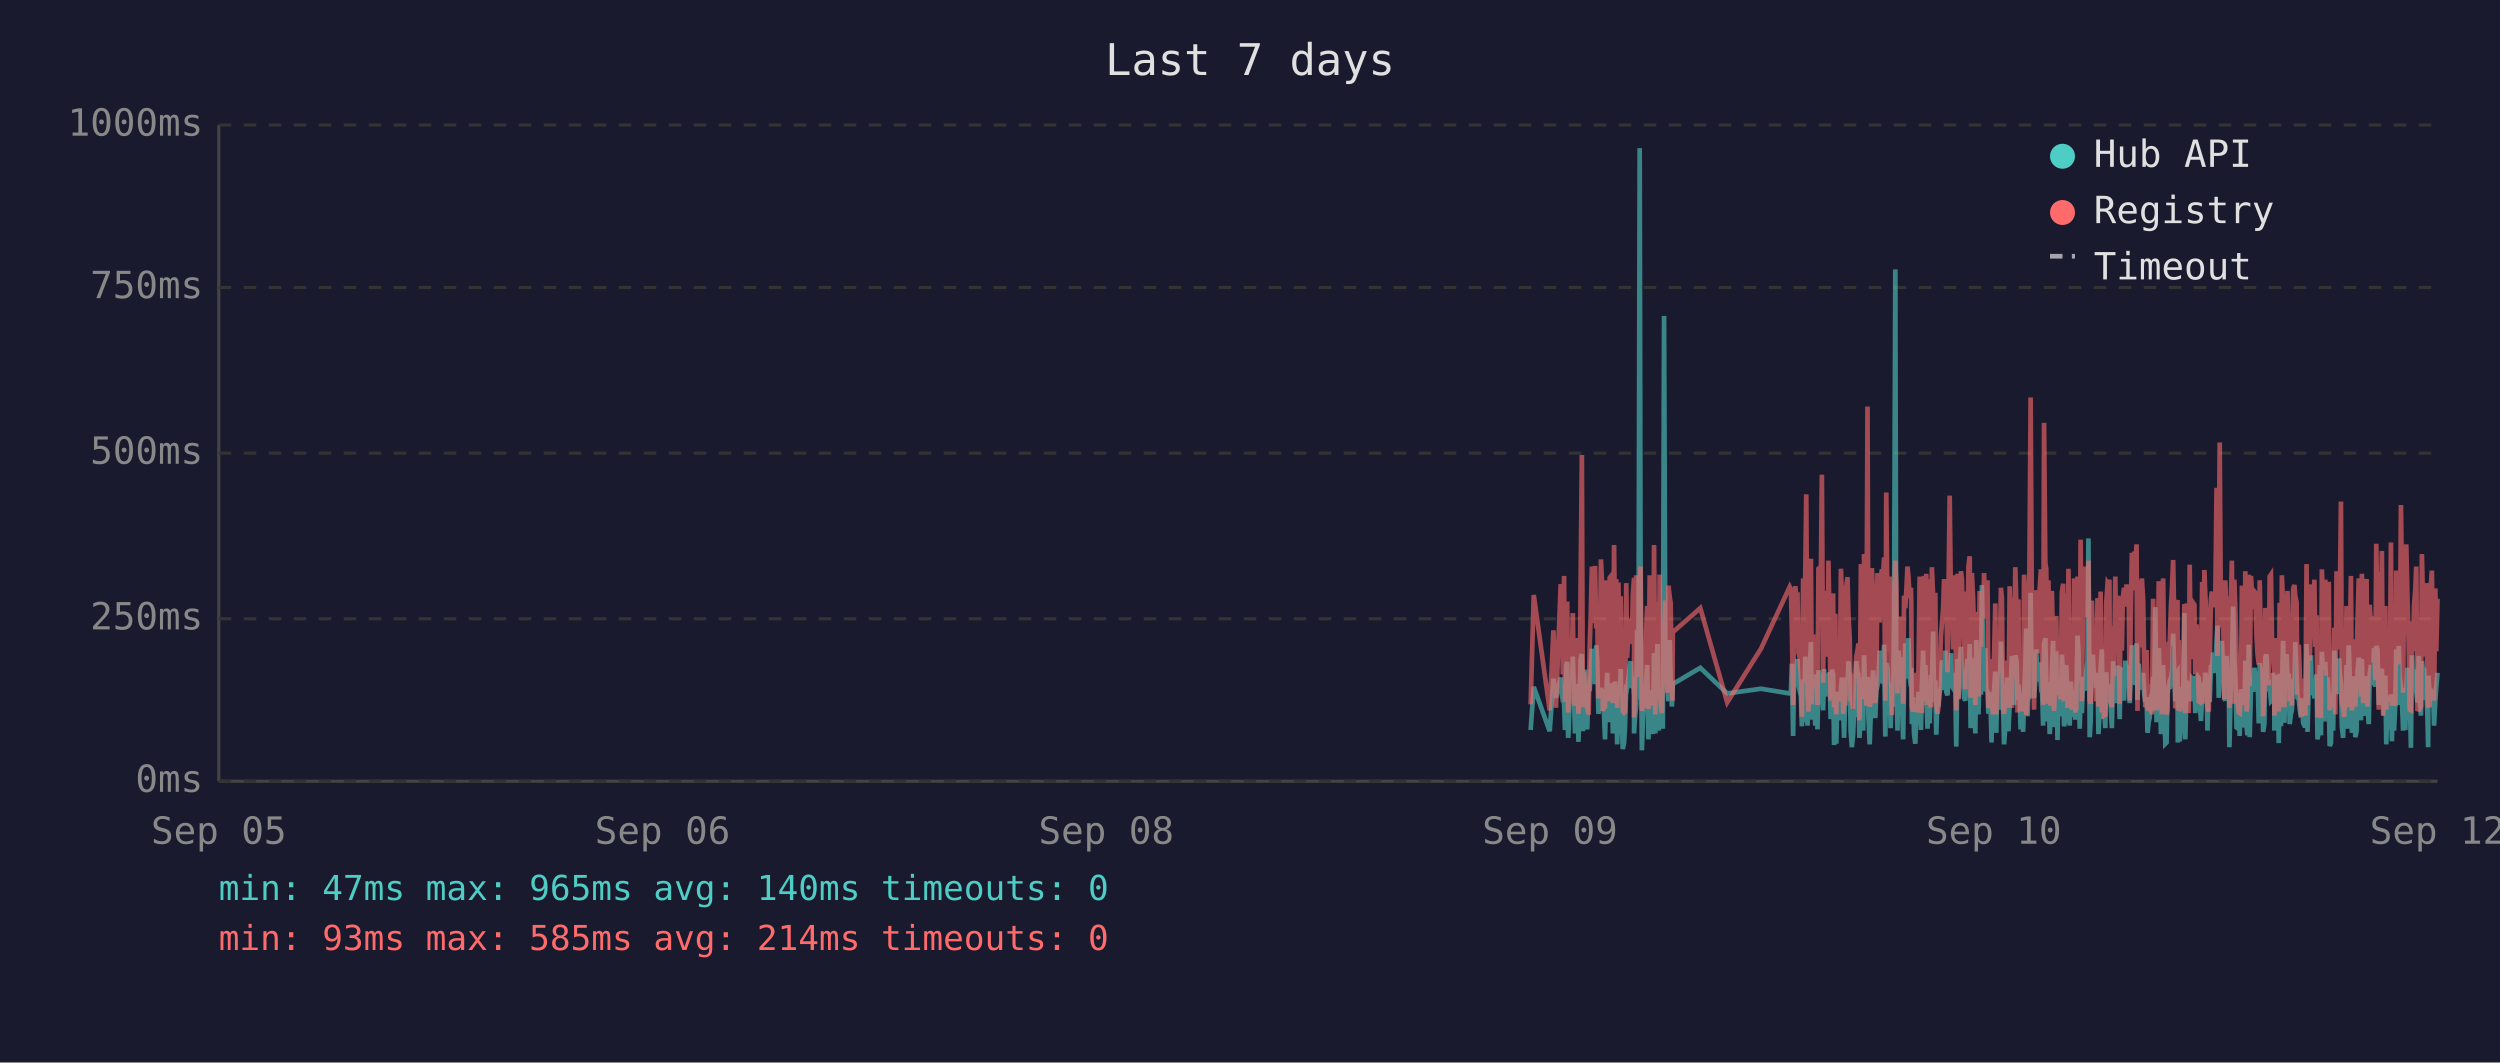
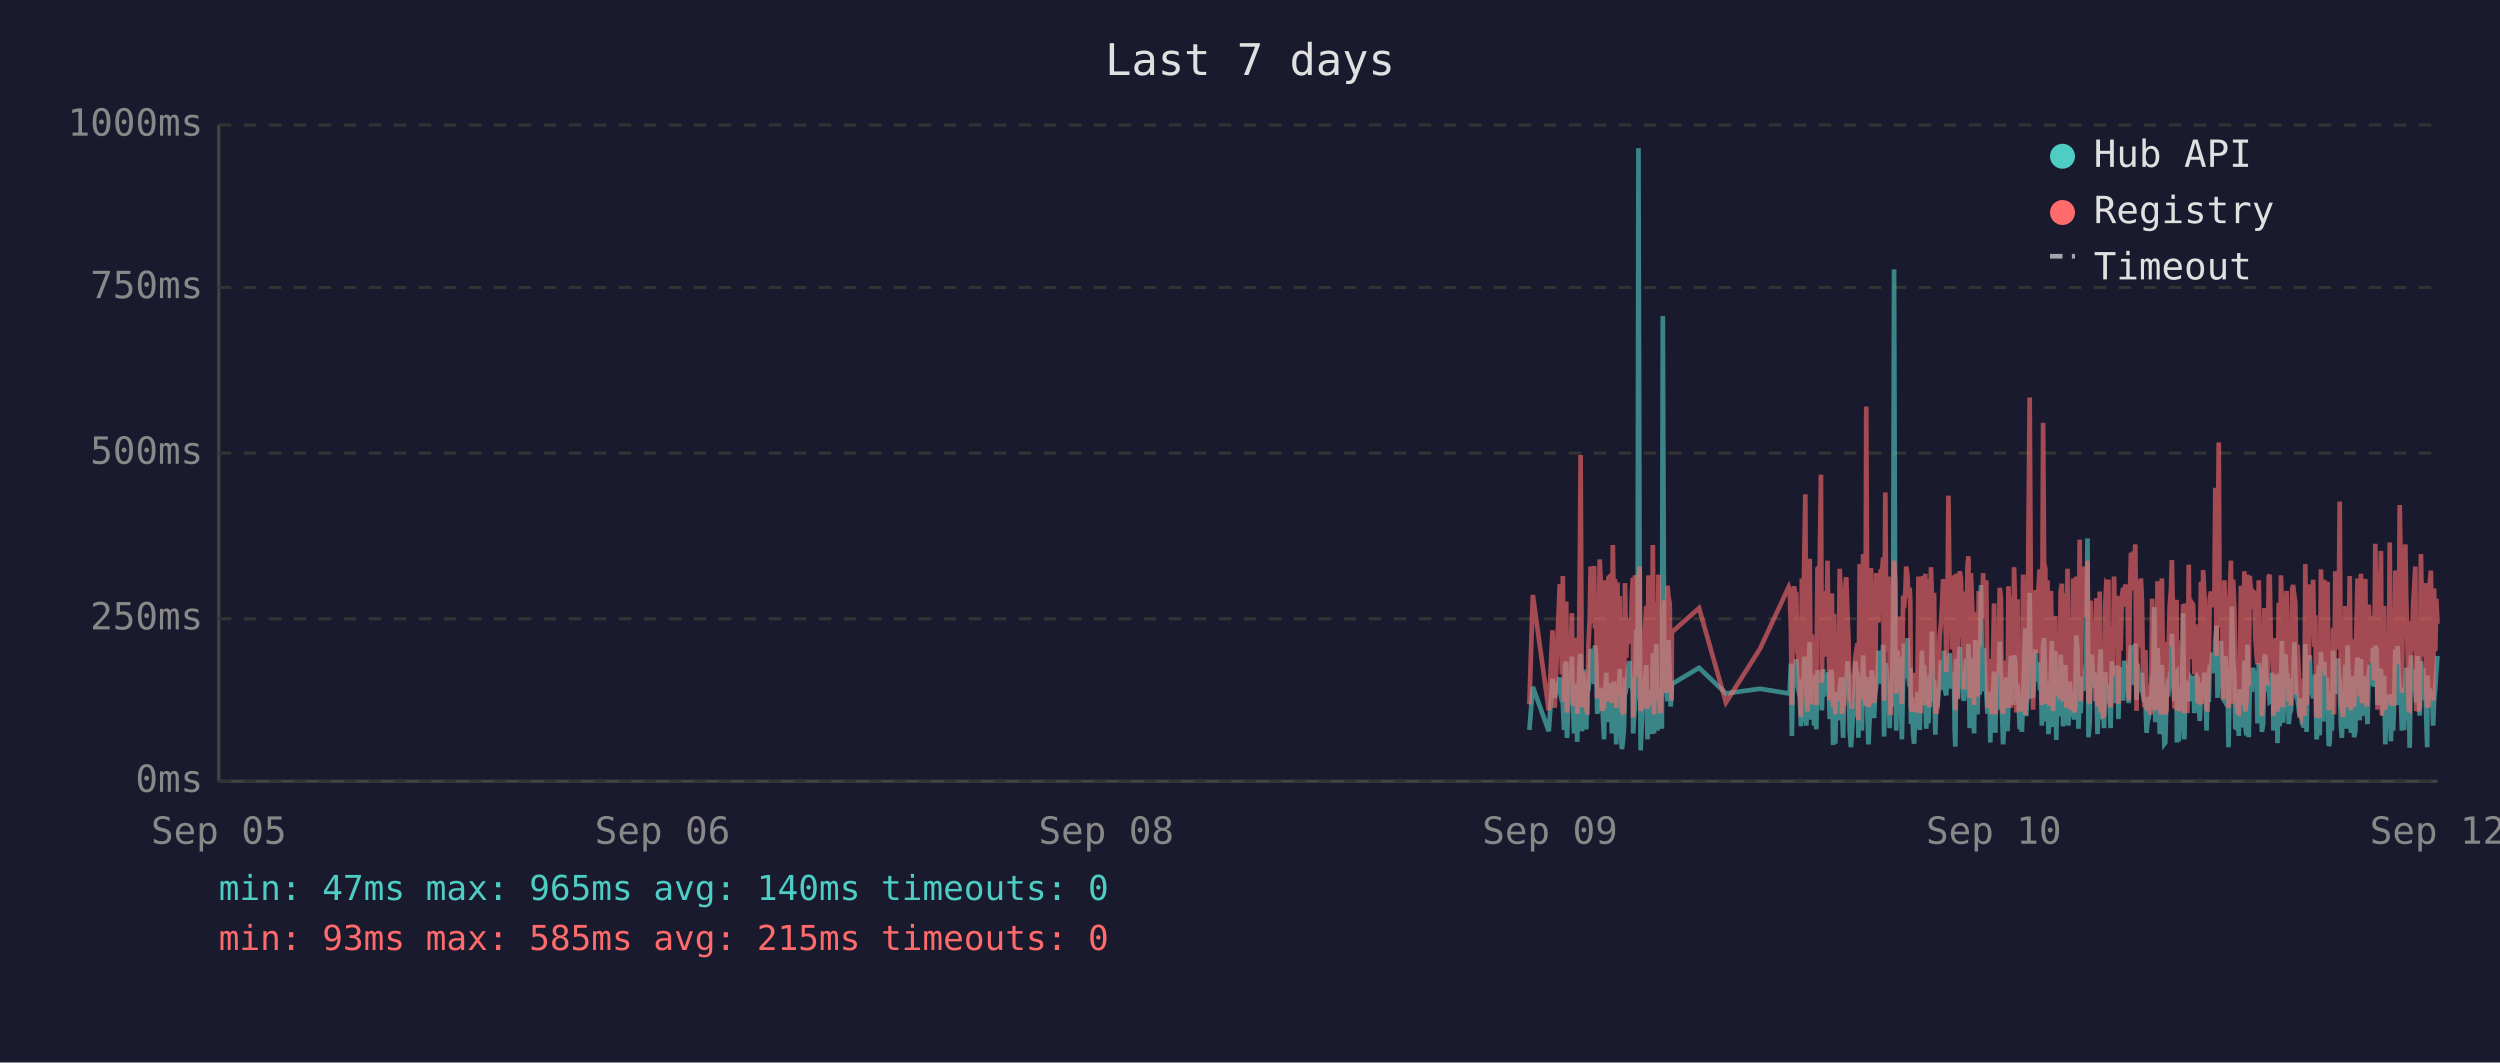
<svg xmlns="http://www.w3.org/2000/svg" viewBox="0 0 800 340" font-family="monospace" font-size="12">
  <rect width="800" height="340" fill="#1a1a2e" />
  <text x="400" y="24" fill="#e0e0e0" font-size="14" text-anchor="middle">Last 7 days</text>
  <line x1="70" y1="40" x2="70" y2="250" stroke="#444" stroke-width="1" />
  <line x1="70" y1="250" x2="780" y2="250" stroke="#444" stroke-width="1" />
  <line x1="70" y1="250" x2="780" y2="250" stroke="#333" stroke-width="1" stroke-dasharray="4" />
  <text x="65" y="250" fill="#888" text-anchor="end" dominant-baseline="middle">0ms</text>
  <line x1="70" y1="198" x2="780" y2="198" stroke="#333" stroke-width="1" stroke-dasharray="4" />
  <text x="65" y="198" fill="#888" text-anchor="end" dominant-baseline="middle">250ms</text>
  <line x1="70" y1="145" x2="780" y2="145" stroke="#333" stroke-width="1" stroke-dasharray="4" />
  <text x="65" y="145" fill="#888" text-anchor="end" dominant-baseline="middle">500ms</text>
  <line x1="70" y1="92" x2="780" y2="92" stroke="#333" stroke-width="1" stroke-dasharray="4" />
  <text x="65" y="92" fill="#888" text-anchor="end" dominant-baseline="middle">750ms</text>
  <line x1="70" y1="40" x2="780" y2="40" stroke="#333" stroke-width="1" stroke-dasharray="4" />
  <text x="65" y="40" fill="#888" text-anchor="end" dominant-baseline="middle">1000ms</text>
  <text x="70" y="270" fill="#888" text-anchor="middle">Sep 05</text>
  <text x="212" y="270" fill="#888" text-anchor="middle">Sep 06</text>
  <text x="354" y="270" fill="#888" text-anchor="middle">Sep 08</text>
  <text x="496" y="270" fill="#888" text-anchor="middle">Sep 09</text>
  <text x="638" y="270" fill="#888" text-anchor="middle">Sep 10</text>
  <text x="780" y="270" fill="#888" text-anchor="middle">Sep 12</text>
-   <polyline points="489.8,233.6 490.8,219.8 495.9,234.0 497.1,217.2 497.9,223.3 499.4,216.8 499.8,222.3 500.1,224.2 500.5,225.0 500.8,233.6 501.2,213.0 501.5,211.8 501.8,236.1 501.9,235.1 502.3,223.8 502.6,221.2 503.0,222.3 503.3,210.1 503.7,223.3 504.0,234.7 504.4,220.6 504.7,218.9 505.1,237.4 505.5,223.1 505.8,210.9 506.2,209.3 506.5,234.0 506.9,217.0 507.2,214.3 507.6,230.9 507.9,233.4 508.3,220.6 508.4,221.2 508.7,220.6 509.0,215.8 509.4,207.6 509.7,216.6 510.1,213.9 510.4,218.9 510.8,206.5 511.1,211.4 511.5,228.4 511.9,226.1 512.3,220.2 512.6,221.2 512.9,221.9 513.3,228.8 513.6,236.6 514.0,221.9 514.3,215.3 514.7,231.1 515.1,221.9 515.4,221.2 515.8,218.7 516.1,234.7 516.5,221.2 516.8,218.1 517.2,223.1 517.5,238.2 517.9,220.8 518.3,224.8 518.6,214.1 519.0,232.6 519.3,239.7 519.7,237.6 520.0,232.6 520.4,219.1 520.7,219.8 521.1,217.2 521.5,213.2 521.8,211.6 522.2,220.2 522.5,216.6 522.9,222.5 522.9,234.7 523.2,229.4 523.6,225.6 523.9,201.5 524.3,223.8 524.7,47.4 525.0,196.0 525.4,240.1 525.7,231.1 526.1,221.0 526.4,225.0 526.8,217.9 527.1,212.8 527.5,236.6 527.9,222.7 528.2,222.9 528.6,221.0 528.9,234.9 529.3,209.0 529.7,234.7 530.0,213.5 530.4,206.1 530.8,233.8 531.1,220.2 531.4,230.7 531.8,223.8 532.1,233.2 532.5,101.1 532.9,207.2 533.2,217.9 533.6,218.9 533.9,224.4 534.3,204.8 534.6,216.6 535.0,226.1 535.2,221.2 535.3,218.9 544.1,213.7 552.7,221.9 563.5,220.4 572.7,221.9 573.1,221.0 573.4,212.4 573.8,235.5 574.1,214.1 574.5,215.3 574.8,214.3 575.2,210.9 575.5,219.5 575.9,221.0 576.3,222.9 576.6,232.4 577.0,217.4 577.3,231.1 577.7,210.1 578.0,216.0 578.4,232.2 578.7,226.1 579.1,216.2 579.5,205.5 579.8,230.3 580.2,217.4 580.5,224.4 580.9,232.2 581.2,215.8 581.6,233.4 581.9,214.5 582.7,219.3 583.0,221.9 583.4,227.3 583.7,214.1 584.1,222.9 584.4,215.6 584.8,218.3 585.1,220.0 585.5,215.1 585.8,230.1 586.2,214.3 586.6,215.8 586.9,238.4 587.3,223.8 587.6,238.0 588.0,222.1 588.3,222.1 588.7,230.5 589.1,220.2 589.4,216.8 589.8,225.6 590.1,236.1 590.5,221.9 590.8,216.8 591.2,220.6 591.5,211.6 591.9,216.6 592.2,233.8 592.6,239.1 593.0,234.9 593.3,227.3 593.7,229.4 594.0,211.6 594.4,215.1 594.7,215.8 595.0,236.1 595.1,235.3 595.5,221.7 595.8,216.8 596.2,233.8 596.5,209.7 596.9,223.8 597.2,222.7 597.6,216.6 597.9,229.4 598.3,238.2 598.6,229.6 599.0,220.4 599.4,214.5 599.7,220.4 600.1,229.8 600.4,221.2 600.8,219.3 601.1,217.4 601.5,208.2 601.9,218.5 602.2,208.2 602.6,218.9 602.9,206.3 603.3,235.7 603.6,212.2 604.0,213.9 604.3,219.8 604.7,218.7 605.0,233.0 605.4,219.3 605.8,226.1 606.1,197.1 606.5,86.2 606.8,216.0 607.2,233.8 607.5,208.2 607.9,213.0 608.3,210.3 608.6,223.3 609.0,236.6 609.3,217.9 609.7,205.9 610.0,216.4 610.4,216.4 610.7,204.2 611.1,216.4 611.5,219.8 611.6,213.7 611.8,231.7 612.2,223.1 612.5,234.9 612.9,238.0 613.2,228.2 613.6,231.5 613.9,222.1 614.3,222.1 614.7,233.6 615.0,219.5 615.4,208.2 615.7,225.8 616.1,212.8 616.4,221.0 616.8,233.2 617.1,224.4 617.5,231.5 617.9,216.0 618.2,218.9 618.6,202.1 618.9,224.6 619.3,217.7 619.6,235.1 620.0,222.9 620.3,226.1 620.7,221.4 621.1,219.8 621.4,211.4 621.8,212.2 622.1,220.8 622.5,208.2 622.8,221.4 623.2,222.5 623.5,214.9 623.9,220.2 624.3,209.0 624.6,219.5 625.0,220.2 625.3,215.3 625.7,218.7 625.9,233.4 626.0,238.9 626.4,210.9 626.7,223.5 627.1,213.2 627.5,207.0 627.8,219.5 628.2,216.4 628.5,223.3 628.9,224.2 629.2,215.3 629.6,210.9 629.9,221.0 630.3,206.1 630.6,233.0 631.0,220.4 631.4,210.7 631.7,220.2 632.1,234.7 632.4,204.8 632.8,219.1 633.1,228.6 633.5,214.3 633.9,222.3 634.2,187.2 634.6,208.6 634.9,221.2 635.3,207.4 635.6,220.6 636.0,221.4 636.3,228.4 636.7,223.5 637.0,226.5 637.3,237.6 637.4,221.4 637.8,234.2 638.1,220.8 638.5,214.9 638.8,234.5 639.2,217.0 639.5,227.1 639.9,221.7 640.3,205.3 640.6,215.6 641.0,226.5 641.3,238.2 641.7,232.6 642.0,223.3 642.4,216.8 642.7,234.0 643.1,225.4 643.5,218.1 643.8,209.9 644.2,218.3 644.5,225.6 644.9,209.7 645.3,211.6 645.6,224.0 645.9,219.1 646.1,221.4 646.3,223.8 646.6,233.4 647.0,226.7 647.4,234.2 647.7,222.9 648.1,213.0 648.4,201.1 648.8,229.2 649.1,220.8 649.5,215.8 649.8,189.7 650.2,223.5 650.6,208.8 650.9,223.3 651.3,217.7 651.6,207.8 652.0,218.1 652.3,213.9 652.7,212.0 653.1,218.9 653.4,218.3 653.8,232.2 654.1,206.3 654.5,204.2 654.8,218.5 655.2,230.9 655.5,218.3 655.9,234.9 656.2,229.8 656.6,215.3 657.0,205.1 657.3,232.6 657.7,231.1 658.0,208.4 658.4,236.8 658.7,218.9 659.1,228.6 659.4,228.4 659.8,209.5 660.2,217.0 660.5,232.4 660.9,230.1 661.2,212.8 661.6,223.8 661.9,221.4 662.3,232.2 662.6,218.1 663.0,222.5 663.4,229.4 663.7,221.2 664.1,230.3 664.4,224.2 664.8,203.4 665.1,208.2 665.5,233.2 665.8,222.9 666.2,228.2 666.6,216.6 666.9,219.3 667.3,221.0 667.6,214.5 668.0,211.8 668.3,172.3 668.7,235.9 669.0,230.9 669.4,211.6 669.7,209.5 670.1,217.2 670.5,218.7 670.8,220.0 671.2,215.3 671.5,234.9 671.9,227.3 672.2,213.9 672.6,207.8 672.9,230.1 673.3,225.4 673.7,233.0 674.0,215.1 674.4,225.0 674.7,219.3 675.0,220.8 675.1,220.6 675.4,225.0 675.8,233.0 676.2,211.6 676.5,222.9 676.9,220.0 677.2,225.0 677.6,213.7 677.9,213.7 678.3,230.1 678.6,213.5 679.0,224.2 679.3,214.9 679.7,224.2 680.1,211.4 680.5,218.7 680.8,212.8 681.2,215.1 681.5,225.0 681.9,213.7 682.2,206.5 682.6,213.9 683.0,217.7 683.3,219.1 683.7,205.9 684.0,224.0 684.4,212.4 684.7,216.4 685.1,219.8 685.4,220.6 685.8,215.3 686.2,222.5 686.5,224.6 686.9,223.1 687.2,234.5 687.6,230.9 687.9,229.6 688.3,224.6 688.6,225.2 689.0,216.6 689.4,218.3 689.7,194.3 690.1,231.1 690.4,223.3 690.8,207.4 691.1,216.2 691.5,234.9 691.8,231.7 692.2,212.8 692.6,226.5 692.9,238.0 693.3,237.6 693.6,221.4 694.0,219.5 694.3,220.4 694.7,217.2 695.0,217.9 695.4,202.8 695.8,216.6 696.1,224.4 696.5,215.6 696.8,215.1 696.9,237.6 697.2,219.8 697.5,237.2 697.9,233.2 698.2,222.9 698.6,224.2 699.0,196.2 699.3,236.6 699.7,217.9 700.0,218.9 700.4,223.3 700.7,218.5 701.1,224.4 701.4,217.2 701.8,217.7 702.2,216.4 702.5,228.2 702.9,217.0 703.2,216.4 703.6,217.0 703.9,224.8 704.3,230.7 704.7,222.5 705.0,218.5 705.4,221.2 705.7,215.3 706.1,217.4 706.4,233.8 706.8,217.4 707.1,224.6 707.5,212.8 707.8,214.9 708.2,208.8 708.6,214.1 708.9,215.3 709.3,204.8 709.6,200.2 710.0,223.3 710.3,211.4 710.7,209.3 711.0,205.1 711.4,215.1 711.8,223.5 712.1,224.2 712.5,209.9 712.8,216.8 713.2,214.9 713.4,239.1 713.5,235.5 713.9,216.4 714.2,214.7 714.6,194.1 715.0,210.9 715.3,216.2 715.7,232.8 716.0,233.0 716.4,221.9 716.7,235.5 717.1,220.6 717.4,222.3 717.8,226.1 718.2,232.8 718.5,211.4 718.9,232.6 719.2,235.3 719.6,206.3 719.9,235.9 720.3,220.4 720.6,217.2 721.0,221.4 721.4,213.7 721.7,217.0 722.1,218.3 722.4,214.9 722.8,231.5 723.1,212.2 723.5,215.1 723.9,217.4 724.2,234.2 724.6,231.7 724.9,210.3 725.3,209.5 725.6,220.2 726.0,219.8 726.3,219.3 726.7,224.4 727.1,224.0 727.4,215.3 727.8,224.4 727.8,233.8 728.1,220.2 728.5,228.6 728.8,216.0 729.2,237.8 729.5,215.6 729.9,232.4 730.2,220.2 730.6,205.1 731.0,231.3 731.3,220.2 731.7,209.3 732.0,216.6 732.4,215.6 732.7,231.7 733.1,228.4 733.4,227.3 733.8,217.2 734.2,221.0 734.5,205.5 734.9,216.2 735.2,223.3 735.6,223.8 735.9,226.9 736.3,229.6 736.6,223.5 737.0,231.3 737.4,232.2 737.7,232.2 738.1,206.1 738.4,234.2 738.8,219.8 739.1,221.4 739.5,209.7 739.8,222.5 740.2,218.1 740.6,223.5 740.9,220.2 741.3,215.8 741.6,236.6 742.0,234.0 742.3,212.8 742.7,235.3 743.0,208.6 743.4,216.2 743.8,230.9 744.1,211.8 744.5,226.1 744.8,216.8 745.2,222.9 745.5,238.7 745.9,237.8 746.2,221.7 746.6,233.8 747.0,208.2 747.3,221.4 747.7,221.4 748.0,217.0 748.4,218.9 748.5,210.7 748.7,215.3 749.1,218.7 749.4,232.6 749.8,236.1 750.1,221.9 750.5,230.3 750.9,212.8 751.2,233.2 751.6,206.5 751.9,216.6 752.3,218.3 752.6,234.5 753.0,230.9 753.3,216.4 753.7,235.9 754.1,234.0 754.4,214.9 754.8,210.5 755.1,212.6 755.5,230.5 755.8,210.9 756.2,229.0 756.5,227.5 756.9,225.0 757.3,216.4 757.6,226.7 758.0,231.7 758.3,215.8 758.7,212.8 759.0,219.3 759.4,215.8 759.7,207.4 760.1,219.8 760.4,206.7 760.8,208.0 761.2,225.6 761.5,220.4 761.9,214.9 762.2,214.1 762.6,222.9 762.9,229.0 763.3,216.2 763.6,238.2 764.0,223.3 764.4,233.4 764.7,224.0 765.1,222.3 765.4,237.2 765.8,222.1 766.1,233.8 766.5,225.2 766.8,207.8 767.2,225.6 767.6,206.7 767.9,216.8 768.3,219.8 768.6,224.0 769.0,233.8 769.3,220.2 769.7,233.6 770.0,220.8 770.4,213.7 770.8,217.9 771.1,222.5 771.5,239.3 771.8,209.7 772.2,218.5 772.5,214.3 772.9,220.8 773.2,221.2 773.6,224.8 774.0,209.9 774.3,222.9 774.7,229.0 775.0,211.6 775.4,215.3 775.7,213.7 776.1,224.0 776.4,218.3 776.8,229.8 777.0,239.1 777.1,216.2 777.5,222.7 777.9,220.4 778.2,224.2 778.6,221.2 778.9,232.2 779.3,224.2 779.6,220.0 780.0,215.3" fill="none" stroke="#4ecdc4" stroke-width="1.5" opacity="0.6" />
-   <polyline points="489.8,225.4 490.8,190.4 495.9,227.3 497.1,201.7 497.9,226.5 499.4,187.6 499.8,187.6 500.1,215.8 500.5,184.3 500.8,224.6 501.2,206.3 501.5,192.5 501.8,228.0 501.9,225.8 502.3,209.0 502.6,204.0 503.0,209.0 503.3,196.2 503.7,224.4 504.0,225.8 504.4,206.1 504.7,204.2 505.1,228.4 505.5,222.3 505.8,186.0 506.2,145.6 506.5,226.3 506.9,215.1 507.2,226.3 507.6,224.2 507.9,226.5 508.3,228.0 508.4,228.0 508.7,206.5 509.0,198.1 509.4,181.3 509.7,193.1 510.1,199.4 510.4,181.1 510.8,201.1 511.1,196.7 511.5,223.5 511.9,214.9 512.3,179.0 512.6,185.3 512.9,227.5 513.3,225.8 513.6,226.7 514.0,185.7 514.3,209.5 514.7,224.4 515.1,184.9 515.4,184.5 515.8,206.3 516.1,225.0 516.5,174.4 516.8,200.7 517.2,185.3 517.5,226.5 517.9,186.4 518.3,222.7 518.6,190.8 519.0,216.6 519.3,227.5 519.7,228.0 520.0,227.7 520.4,186.6 520.7,210.5 521.1,200.2 521.5,200.4 521.8,198.1 522.2,206.1 522.5,190.4 522.9,184.9 522.9,229.6 523.2,217.7 523.6,184.1 523.9,188.3 524.3,216.6 524.7,187.8 525.0,181.3 525.4,227.5 525.7,225.6 526.1,207.4 526.4,226.5 526.8,201.3 527.1,193.9 527.5,226.9 527.9,184.1 528.2,209.0 528.6,185.5 528.9,225.8 529.3,174.4 529.7,228.6 530.0,192.7 530.4,197.5 530.8,224.0 531.1,183.9 531.4,225.0 531.8,228.2 532.1,216.0 532.5,209.9 532.9,192.2 533.2,193.3 533.6,221.7 533.9,187.4 534.3,191.0 534.6,192.9 535.0,217.2 535.2,224.2 535.3,202.3 544.1,194.6 552.7,224.8 563.5,207.6 572.7,187.8 573.1,188.7 573.4,201.7 573.8,225.6 574.1,191.0 574.5,187.6 574.8,190.8 575.2,190.6 575.5,208.8 575.9,210.5 576.3,216.0 576.6,229.4 577.0,185.1 577.3,218.7 577.7,182.8 578.0,158.2 578.4,221.7 578.7,227.7 579.1,191.8 579.5,178.8 579.8,225.4 580.2,203.0 580.5,219.5 580.9,219.3 581.2,205.3 581.6,225.6 581.9,182.0 582.7,181.3 583.0,151.9 583.4,218.5 583.7,189.1 584.1,208.0 584.4,207.4 584.8,210.1 585.1,179.4 585.5,202.1 585.8,224.2 586.2,194.3 586.6,189.9 586.9,226.3 587.3,196.4 587.6,228.6 588.0,206.5 588.3,217.4 588.7,224.4 589.1,182.0 589.4,191.4 589.8,228.4 590.1,225.4 590.5,225.2 590.8,187.6 591.2,184.7 591.5,196.7 591.9,204.0 592.2,223.8 592.6,224.4 593.0,226.9 593.3,215.6 593.7,216.8 594.0,210.1 594.4,208.2 594.7,205.9 595.0,230.5 595.1,228.4 595.5,180.5 595.8,186.4 596.2,223.8 596.5,177.3 596.9,184.7 597.2,225.8 597.6,130.1 597.9,217.2 598.3,226.1 598.6,224.8 599.0,181.8 599.4,190.8 599.7,201.7 600.1,225.0 600.4,221.0 600.8,183.4 601.1,192.7 601.5,199.2 601.9,184.9 602.2,182.2 602.6,183.9 602.9,178.4 603.3,224.2 603.6,157.6 604.0,197.7 604.3,208.6 604.7,184.5 605.0,214.1 605.4,228.8 605.8,206.5 606.1,194.6 606.5,179.4 606.8,186.6 607.2,221.9 607.5,214.1 607.9,203.6 608.3,197.3 608.6,208.8 609.0,225.2 609.3,190.6 609.7,194.6 610.0,189.5 610.4,181.3 610.7,184.5 611.1,191.4 611.5,188.1 611.6,192.7 611.8,226.1 612.2,227.7 612.5,225.0 612.9,223.5 613.2,215.3 613.6,228.0 613.9,215.1 614.3,184.5 614.7,215.3 615.0,228.2 615.4,197.3 615.7,184.3 616.1,224.4 616.4,183.6 616.8,225.6 617.1,185.3 617.5,224.8 617.9,226.3 618.2,181.5 618.6,190.8 618.9,213.5 619.3,189.7 619.6,225.0 620.0,228.4 620.3,226.3 620.7,217.7 621.1,203.4 621.4,199.6 621.8,194.8 622.1,185.3 622.5,199.4 622.8,188.9 623.2,215.1 623.5,190.6 623.9,158.6 624.3,192.7 624.6,187.8 625.0,207.8 625.3,195.0 625.7,184.1 625.9,216.0 626.0,227.3 626.4,183.6 626.7,223.8 627.1,194.3 627.5,182.8 627.8,185.1 628.2,202.3 628.5,204.4 628.9,220.6 629.2,189.3 629.6,207.8 629.9,181.3 630.3,178.0 630.6,223.3 631.0,183.4 631.4,191.6 631.7,204.0 632.1,225.6 632.4,195.8 632.8,210.1 633.1,222.9 633.5,189.1 633.9,207.0 634.2,191.2 634.6,197.5 634.9,183.4 635.3,197.9 635.6,193.5 636.0,185.7 636.3,226.5 636.7,225.4 637.0,210.9 637.3,226.7 637.4,225.2 637.8,228.6 638.1,210.1 638.5,193.1 638.8,228.6 639.2,214.7 639.5,214.9 639.9,214.5 640.3,188.1 640.6,191.4 641.0,226.3 641.3,228.4 641.7,223.8 642.0,211.4 642.4,216.8 642.7,226.5 643.1,187.6 643.5,203.4 643.8,226.5 644.2,191.2 644.5,217.0 644.9,181.5 645.3,196.2 645.6,228.0 645.9,191.8 646.1,225.8 646.3,225.8 646.6,227.5 647.0,218.3 647.4,227.7 647.7,183.9 648.1,190.6 648.4,228.8 648.8,222.9 649.1,223.8 649.5,170.4 649.8,127.2 650.2,196.0 650.6,199.6 650.9,227.1 651.3,188.9 651.6,191.6 652.0,209.0 652.3,192.5 652.7,188.5 653.1,182.2 653.4,209.0 653.8,225.6 654.1,135.3 654.5,180.1 654.8,182.0 655.2,225.2 655.5,185.7 655.9,223.8 656.2,225.8 656.6,189.1 657.0,207.0 657.3,227.5 657.7,216.0 658.0,197.1 658.4,222.5 658.7,214.5 659.1,217.2 659.4,223.8 659.8,189.5 660.2,186.8 660.5,223.5 660.9,223.3 661.2,189.9 661.6,226.5 661.9,182.0 662.3,224.2 662.6,205.3 663.0,227.1 663.4,224.0 663.7,185.1 664.1,228.0 664.4,226.5 664.8,184.5 665.1,207.2 665.5,218.3 665.8,172.7 666.2,224.4 666.6,195.0 666.9,189.7 667.3,181.3 667.6,185.1 668.0,197.5 668.3,179.4 668.7,224.0 669.0,225.2 669.4,192.2 669.7,205.9 670.1,207.4 670.5,210.5 670.8,224.4 671.2,191.4 671.5,226.1 671.9,218.3 672.2,189.3 672.6,228.0 672.9,209.0 673.3,229.0 673.7,228.8 674.0,192.9 674.4,187.0 674.7,187.6 675.0,185.5 675.1,208.0 675.4,224.6 675.8,226.3 676.2,200.4 676.5,216.4 676.9,184.5 677.2,207.2 677.6,190.8 677.9,191.8 678.3,225.2 678.6,190.8 679.0,208.2 679.3,191.2 679.7,188.1 680.1,194.1 680.5,187.0 680.8,193.1 681.2,189.7 681.5,224.2 681.9,193.3 682.2,176.9 682.6,188.9 683.0,176.5 683.3,180.7 683.7,174.2 684.0,227.5 684.4,185.7 684.7,191.0 685.1,207.2 685.4,185.1 685.8,192.0 686.2,216.6 686.5,226.3 686.9,208.0 687.2,226.5 687.6,227.3 687.9,218.9 688.3,227.1 688.6,228.6 689.0,191.6 689.4,227.1 689.7,198.6 690.1,227.3 690.4,218.9 690.8,186.0 691.1,191.0 691.5,224.6 691.8,228.6 692.2,185.1 692.6,217.4 692.9,223.8 693.3,228.6 693.6,227.3 694.0,206.1 694.3,206.1 694.7,193.9 695.0,188.9 695.4,179.2 695.8,200.0 696.1,226.7 696.5,193.9 696.8,192.0 696.9,227.3 697.2,204.8 697.5,227.5 697.9,226.5 698.2,225.4 698.6,226.7 699.0,193.3 699.3,228.2 699.7,193.1 700.0,209.0 700.4,228.2 700.7,180.7 701.1,210.9 701.4,197.7 701.8,192.9 702.2,193.5 702.5,215.8 702.9,199.8 703.2,207.2 703.6,224.4 703.9,224.6 704.3,214.7 704.7,186.2 705.0,225.2 705.4,182.4 705.7,190.6 706.1,197.5 706.4,226.5 706.8,227.7 707.1,212.0 707.5,191.8 707.8,189.3 708.2,194.3 708.6,191.4 708.9,191.4 709.3,156.1 709.6,209.9 710.0,184.3 710.3,141.6 710.7,198.8 711.0,200.7 711.4,195.8 711.8,223.8 712.1,185.7 712.5,197.7 712.8,191.0 713.2,193.5 713.4,226.5 713.5,223.1 713.9,191.6 714.2,179.4 714.6,225.2 715.0,185.5 715.3,194.6 715.7,209.9 716.0,224.2 716.4,228.0 716.7,228.2 717.1,222.5 717.4,187.4 717.8,200.2 718.2,225.6 718.5,182.8 718.9,227.7 719.2,224.0 719.6,183.9 719.9,219.5 720.3,184.3 720.6,189.3 721.0,194.8 721.4,189.3 721.7,189.7 722.1,203.8 722.4,209.3 722.8,212.6 723.1,185.7 723.5,206.5 723.9,207.4 724.2,229.2 724.6,222.7 724.9,194.6 725.3,196.9 725.6,204.0 726.0,219.3 726.3,184.5 726.7,183.9 727.1,208.4 727.4,209.5 727.8,215.1 727.8,229.0 728.1,204.2 728.5,216.2 728.8,208.2 729.2,227.7 729.5,192.9 729.9,226.3 730.2,184.1 730.6,194.3 731.0,226.3 731.3,207.8 731.7,197.3 732.0,189.1 732.4,204.4 732.7,224.4 733.1,217.4 733.4,225.8 733.8,188.5 734.2,187.2 734.5,190.8 734.9,192.7 735.2,222.3 735.6,206.3 735.9,214.9 736.3,228.4 736.6,229.2 737.0,223.8 737.4,217.2 737.7,229.0 738.1,180.5 738.4,225.6 738.8,187.0 739.1,211.4 739.5,199.4 739.8,187.0 740.2,201.3 740.6,185.5 740.9,207.0 741.3,196.9 741.6,229.6 742.0,214.5 742.3,210.3 742.7,229.8 743.0,182.2 743.4,194.1 743.8,214.5 744.1,185.5 744.5,216.2 744.8,189.3 745.2,186.2 745.5,227.3 745.9,219.3 746.2,225.0 746.6,226.5 747.0,200.9 747.3,228.6 747.7,182.8 748.0,207.8 748.4,188.5 748.5,192.9 748.7,197.1 749.1,160.5 749.4,224.6 749.8,226.5 750.1,229.4 750.5,222.3 750.9,193.9 751.2,226.3 751.6,197.9 751.9,208.4 752.3,184.3 752.6,227.3 753.0,223.5 753.3,204.6 753.7,226.1 754.1,216.0 754.4,199.2 754.8,185.1 755.1,192.7 755.5,222.9 755.8,183.6 756.2,225.0 756.5,218.5 756.9,187.8 757.3,185.3 757.6,226.1 758.0,212.8 758.3,193.5 758.7,200.7 759.0,210.9 759.4,211.8 759.7,197.1 760.1,217.7 760.4,174.0 760.8,200.7 761.2,227.1 761.5,183.0 761.9,205.7 762.2,176.3 762.6,229.0 762.9,218.7 763.3,193.9 763.6,227.1 764.0,212.4 764.4,224.6 764.7,222.7 765.1,173.6 765.4,225.8 765.8,217.7 766.1,224.2 766.5,225.8 766.8,182.6 767.2,187.6 767.6,185.3 767.9,212.6 768.3,161.6 768.6,184.1 769.0,221.7 769.3,184.9 769.7,202.8 770.0,174.2 770.4,191.8 770.8,206.7 771.1,227.1 771.5,227.3 771.8,198.8 772.2,208.4 772.5,193.7 772.9,188.5 773.2,181.3 773.6,227.5 774.0,226.7 774.3,226.9 774.7,226.1 775.0,177.3 775.4,193.7 775.7,199.2 776.1,210.1 776.4,186.6 776.8,221.9 777.0,226.5 777.1,192.5 777.5,226.3 777.9,186.8 778.2,182.6 778.6,211.6 778.9,224.2 779.3,188.3 779.6,208.4 780.0,191.6" fill="none" stroke="#ff6b6b" stroke-width="1.5" opacity="0.6" />
+   <polyline points="489.4,233.6 490.5,219.8 495.6,234.0 496.8,217.2 497.5,223.3 499.1,216.8 499.4,222.3 499.8,224.2 500.1,225.0 500.5,233.6 500.8,213.0 501.2,211.8 501.4,236.1 501.5,235.1 501.9,223.8 502.3,221.2 502.6,222.3 503.0,210.1 503.3,223.3 503.7,234.7 504.0,220.6 504.4,218.9 504.7,237.4 505.1,223.1 505.5,210.9 505.8,209.3 506.2,234.0 506.5,217.0 506.9,214.3 507.2,230.9 507.6,233.4 507.9,220.6 508.0,221.2 508.3,220.6 508.7,215.8 509.0,207.6 509.4,216.6 509.7,213.9 510.1,218.9 510.4,206.5 510.8,211.4 511.1,228.4 511.5,226.1 511.9,220.2 512.2,221.2 512.6,221.9 512.9,228.8 513.3,236.6 513.6,221.9 514.0,215.3 514.3,231.1 514.7,221.9 515.1,221.2 515.4,218.7 515.8,234.7 516.1,221.2 516.5,218.1 516.8,223.1 517.2,238.2 517.6,220.8 517.9,224.8 518.3,214.1 518.6,232.6 519.0,239.7 519.3,237.6 519.7,232.6 520.0,219.1 520.4,219.8 520.7,217.2 521.1,213.2 521.5,211.6 521.8,220.2 522.2,216.6 522.5,222.5 522.6,234.7 522.9,229.4 523.2,225.6 523.6,201.5 524.0,223.8 524.3,47.4 524.7,196.0 525.0,240.1 525.4,231.1 525.7,221.0 526.1,225.0 526.4,217.9 526.8,212.8 527.2,236.6 527.5,222.7 527.9,222.9 528.2,221.0 528.6,234.9 528.9,209.0 529.3,234.7 529.7,213.5 530.0,206.1 530.4,233.8 530.7,220.2 531.1,230.7 531.4,223.8 531.8,233.2 532.1,101.1 532.5,207.2 532.9,217.9 533.2,218.9 533.6,224.4 533.9,204.8 534.3,216.6 534.6,226.1 534.9,221.2 535.0,218.9 543.7,213.7 552.3,221.9 563.2,220.4 572.4,221.9 572.7,221.0 573.1,212.4 573.4,235.5 573.8,214.1 574.1,215.3 574.5,214.3 574.8,210.9 575.2,219.5 575.5,221.0 575.9,222.9 576.3,232.4 576.6,217.4 577.0,231.1 577.3,210.1 577.7,216.0 578.0,232.2 578.4,226.1 578.7,216.2 579.1,205.5 579.5,230.3 579.8,217.4 580.2,224.4 580.5,232.2 580.9,215.8 581.2,233.4 581.6,214.5 582.3,219.3 582.7,221.9 583.0,227.3 583.4,214.1 583.7,222.9 584.1,215.6 584.4,218.3 584.8,220.0 585.1,215.1 585.5,230.1 585.9,214.3 586.2,215.8 586.6,238.4 586.9,223.8 587.3,238.0 587.6,222.1 588.0,222.1 588.3,230.5 588.7,220.2 589.1,216.8 589.4,225.6 589.8,236.1 590.1,221.9 590.5,216.8 590.8,220.6 591.2,211.6 591.5,216.6 591.9,233.8 592.3,239.1 592.6,234.9 593.0,227.3 593.3,229.4 593.7,211.6 594.0,215.1 594.4,215.8 594.7,236.1 594.7,235.3 595.1,221.7 595.5,216.8 595.8,233.8 596.2,209.7 596.5,223.8 596.9,222.7 597.2,216.6 597.6,229.4 597.9,238.2 598.3,229.6 598.7,220.4 599.0,214.5 599.4,220.4 599.7,229.8 600.1,221.2 600.4,219.3 600.8,217.4 601.1,208.2 601.5,218.5 601.9,208.2 602.2,218.9 602.6,206.3 602.9,235.7 603.3,212.2 603.6,213.9 604.0,219.8 604.3,218.7 604.7,233.0 605.0,219.3 605.4,226.1 605.8,197.1 606.1,86.2 606.5,216.0 606.8,233.8 607.2,208.2 607.5,213.0 607.9,210.3 608.3,223.3 608.6,236.6 609.0,217.9 609.3,205.9 609.7,216.4 610.0,216.4 610.4,204.2 610.7,216.4 611.1,219.8 611.3,213.7 611.5,231.7 611.8,223.1 612.2,234.9 612.5,238.0 612.9,228.2 613.2,231.5 613.6,222.1 613.9,222.1 614.3,233.6 614.7,219.5 615.0,208.2 615.4,225.8 615.7,212.8 616.1,221.0 616.4,233.2 616.8,224.4 617.1,231.5 617.5,216.0 617.9,218.9 618.2,202.1 618.6,224.6 618.9,217.7 619.3,235.1 619.6,222.9 620.0,226.1 620.3,221.4 620.7,219.8 621.1,211.4 621.4,212.2 621.8,220.8 622.1,208.2 622.5,221.4 622.8,222.5 623.2,214.9 623.5,220.2 623.9,209.0 624.3,219.5 624.6,220.2 625.0,215.3 625.3,218.7 625.5,233.4 625.7,238.9 626.0,210.9 626.4,223.5 626.7,213.2 627.1,207.0 627.5,219.5 627.8,216.4 628.2,223.3 628.5,224.2 628.9,215.3 629.2,210.9 629.6,221.0 629.9,206.1 630.3,233.0 630.7,220.4 631.0,210.7 631.4,220.2 631.7,234.7 632.1,204.8 632.4,219.1 632.8,228.6 633.2,214.3 633.5,222.3 633.9,187.2 634.2,208.6 634.6,221.2 634.9,207.4 635.3,220.6 635.6,221.4 636.0,228.4 636.3,223.5 636.7,226.5 636.9,237.6 637.1,221.4 637.4,234.2 637.8,220.8 638.1,214.9 638.5,234.5 638.8,217.0 639.2,227.1 639.5,221.7 639.9,205.3 640.3,215.6 640.6,226.5 641.0,238.2 641.3,232.6 641.7,223.3 642.0,216.8 642.4,234.0 642.7,225.4 643.1,218.1 643.5,209.9 643.8,218.3 644.2,225.6 644.5,209.7 644.9,211.6 645.2,224.0 645.6,219.1 645.8,221.4 645.9,223.8 646.3,233.4 646.7,226.7 647.0,234.2 647.4,222.9 647.7,213.0 648.1,201.1 648.4,229.2 648.8,220.8 649.1,215.8 649.5,189.7 649.9,223.5 650.2,208.8 650.6,223.3 650.9,217.7 651.3,207.8 651.6,218.1 652.0,213.9 652.3,212.0 652.7,218.9 653.1,218.3 653.4,232.2 653.8,206.3 654.1,204.2 654.5,218.5 654.8,230.9 655.2,218.3 655.5,234.9 655.9,229.8 656.3,215.3 656.6,205.1 657.0,232.6 657.3,231.1 657.7,208.4 658.0,236.8 658.4,218.9 658.7,228.6 659.1,228.4 659.4,209.5 659.8,217.0 660.2,232.4 660.5,230.1 660.9,212.8 661.2,223.8 661.6,221.4 661.9,232.2 662.3,218.1 662.6,222.5 663.0,229.4 663.4,221.2 663.7,230.3 664.1,224.2 664.4,203.4 664.8,208.2 665.1,233.2 665.5,222.9 665.8,228.2 666.2,216.6 666.6,219.3 666.9,221.0 667.3,214.5 667.6,211.8 668.0,172.3 668.3,235.9 668.7,230.9 669.0,211.6 669.4,209.5 669.8,217.2 670.1,218.7 670.5,220.0 670.8,215.3 671.2,234.9 671.5,227.3 671.9,213.9 672.2,207.8 672.6,230.1 673.0,225.4 673.3,233.0 673.7,215.1 674.0,225.0 674.4,219.3 674.7,220.8 674.7,220.6 675.1,225.0 675.4,233.0 675.8,211.6 676.1,222.9 676.5,220.0 676.9,225.0 677.2,213.7 677.6,213.7 677.9,230.1 678.3,213.5 678.6,224.2 679.0,214.9 679.4,224.2 679.8,211.4 680.1,218.7 680.5,212.8 680.8,215.1 681.2,225.0 681.5,213.7 681.9,206.5 682.3,213.9 682.6,217.7 683.0,219.1 683.3,205.9 683.7,224.0 684.0,212.4 684.4,216.4 684.7,219.8 685.1,220.6 685.4,215.3 685.8,222.5 686.2,224.6 686.5,223.1 686.9,234.5 687.2,230.9 687.6,229.6 687.9,224.6 688.3,225.2 688.7,216.6 689.0,218.3 689.4,194.3 689.7,231.1 690.1,223.3 690.4,207.4 690.8,216.2 691.1,234.9 691.5,231.7 691.8,212.8 692.2,226.5 692.6,238.0 692.9,237.6 693.3,221.4 693.6,219.5 694.0,220.4 694.3,217.2 694.7,217.9 695.0,202.8 695.4,216.6 695.8,224.4 696.1,215.6 696.5,215.1 696.6,237.6 696.8,219.8 697.2,237.2 697.5,233.2 697.9,222.9 698.2,224.2 698.6,196.2 699.0,236.6 699.3,217.9 699.7,218.9 700.0,223.3 700.4,218.5 700.7,224.4 701.1,217.2 701.4,217.7 701.8,216.4 702.2,228.2 702.5,217.0 702.9,216.4 703.2,217.0 703.6,224.8 703.9,230.7 704.3,222.5 704.6,218.5 705.0,221.2 705.4,215.3 705.7,217.4 706.1,233.8 706.4,217.4 706.8,224.6 707.1,212.8 707.5,214.9 707.9,208.8 708.2,214.1 708.6,215.3 708.9,204.8 709.3,200.2 709.6,223.3 710.0,211.4 710.3,209.3 710.7,205.1 711.1,215.1 711.4,223.5 711.8,224.2 712.1,209.9 712.5,216.8 712.8,214.9 713.1,239.1 713.2,235.5 713.5,216.4 713.9,214.7 714.2,194.1 714.6,210.9 715.0,216.2 715.3,232.8 715.7,233.0 716.0,221.9 716.4,235.5 716.7,220.6 717.1,222.3 717.4,226.1 717.8,232.8 718.2,211.4 718.5,232.6 718.9,235.3 719.2,206.3 719.6,235.9 719.9,220.4 720.3,217.2 720.6,221.4 721.0,213.7 721.4,217.0 721.7,218.3 722.1,214.9 722.4,231.5 722.8,212.2 723.1,215.1 723.5,217.4 723.8,234.2 724.2,231.7 724.6,210.3 724.9,209.5 725.3,220.2 725.6,219.8 726.0,219.3 726.3,224.4 726.7,224.0 727.1,215.3 727.4,224.4 727.5,233.8 727.8,220.2 728.1,228.6 728.5,216.0 728.8,237.8 729.2,215.6 729.5,232.4 729.9,220.2 730.2,205.1 730.6,231.3 731.0,220.2 731.3,209.3 731.7,216.6 732.0,215.6 732.4,231.7 732.7,228.4 733.1,227.3 733.5,217.2 733.8,221.0 734.2,205.5 734.5,216.2 734.9,223.3 735.2,223.8 735.6,226.9 735.9,229.6 736.3,223.5 736.6,231.3 737.0,232.2 737.4,232.2 737.7,206.1 738.1,234.2 738.4,219.8 738.8,221.4 739.1,209.7 739.5,222.5 739.8,218.1 740.2,223.5 740.6,220.2 740.9,215.8 741.3,236.6 741.6,234.0 742.0,212.8 742.3,235.3 742.7,208.6 743.0,216.2 743.4,230.9 743.8,211.8 744.1,226.1 744.5,216.8 744.8,222.9 745.2,238.7 745.5,237.8 745.9,221.7 746.2,233.8 746.6,208.2 746.9,221.4 747.3,221.4 747.7,217.0 748.0,218.9 748.2,210.7 748.4,215.3 748.7,218.7 749.1,232.6 749.4,236.1 749.8,221.9 750.1,230.3 750.5,212.8 750.9,233.2 751.2,206.5 751.6,216.6 751.9,218.3 752.3,234.5 752.6,230.9 753.0,216.4 753.3,235.9 753.7,234.0 754.1,214.9 754.4,210.5 754.8,212.6 755.1,230.5 755.5,210.9 755.8,229.0 756.2,227.5 756.6,225.0 756.9,216.4 757.3,226.7 757.6,231.7 758.0,215.8 758.3,212.8 758.7,219.3 759.0,215.8 759.4,207.4 759.7,219.8 760.1,206.7 760.5,208.0 760.8,225.6 761.2,220.4 761.5,214.9 761.9,214.1 762.2,222.9 762.6,229.0 762.9,216.2 763.3,238.2 763.7,223.3 764.0,233.4 764.4,224.0 764.7,222.3 765.1,237.2 765.4,222.1 765.8,233.8 766.1,225.2 766.5,207.8 766.9,225.6 767.2,206.7 767.6,216.8 767.9,219.8 768.3,224.0 768.6,233.8 769.0,220.2 769.3,233.6 769.7,220.8 770.0,213.7 770.4,217.9 770.8,222.5 771.1,239.3 771.5,209.7 771.8,218.5 772.2,214.3 772.5,220.8 772.9,221.2 773.2,224.8 773.6,209.9 774.0,222.9 774.3,229.0 774.7,211.6 775.0,215.3 775.4,213.7 775.7,224.0 776.1,218.3 776.4,229.8 776.7,239.1 776.8,216.2 777.1,222.7 777.5,220.4 777.9,224.2 778.2,221.2 778.6,232.2 778.9,224.2 779.3,220.0 779.6,215.3 780.0,209.9" fill="none" stroke="#4ecdc4" stroke-width="1.5" opacity="0.6" />
+   <polyline points="489.4,225.4 490.5,190.4 495.6,227.3 496.8,201.7 497.5,226.5 499.1,187.6 499.4,187.6 499.8,215.8 500.1,184.3 500.5,224.6 500.8,206.3 501.2,192.5 501.4,228.0 501.5,225.8 501.9,209.0 502.3,204.0 502.6,209.0 503.0,196.2 503.3,224.4 503.7,225.8 504.0,206.1 504.4,204.2 504.7,228.4 505.1,222.3 505.5,186.0 505.8,145.6 506.2,226.3 506.5,215.1 506.9,226.3 507.2,224.2 507.6,226.5 507.9,228.0 508.0,228.0 508.3,206.5 508.7,198.1 509.0,181.3 509.4,193.1 509.7,199.4 510.1,181.1 510.4,201.1 510.8,196.7 511.1,223.5 511.5,214.9 511.9,179.0 512.2,185.3 512.6,227.5 512.9,225.8 513.3,226.7 513.6,185.7 514.0,209.5 514.3,224.4 514.7,184.9 515.1,184.5 515.4,206.3 515.8,225.0 516.1,174.4 516.5,200.7 516.8,185.3 517.2,226.5 517.6,186.4 517.9,222.7 518.3,190.8 518.6,216.6 519.0,227.5 519.3,228.0 519.7,227.7 520.0,186.6 520.4,210.5 520.7,200.2 521.1,200.4 521.5,198.1 521.8,206.1 522.2,190.4 522.5,184.9 522.6,229.6 522.9,217.7 523.2,184.1 523.6,188.3 524.0,216.6 524.3,187.8 524.7,181.3 525.0,227.5 525.4,225.6 525.7,207.4 526.1,226.5 526.4,201.3 526.8,193.9 527.2,226.9 527.5,184.1 527.9,209.0 528.2,185.5 528.6,225.8 528.9,174.4 529.3,228.6 529.7,192.7 530.0,197.5 530.4,224.0 530.7,183.9 531.1,225.0 531.4,228.2 531.8,216.0 532.1,209.9 532.5,192.2 532.9,193.3 533.2,221.7 533.6,187.4 533.9,191.0 534.3,192.9 534.6,217.2 534.9,224.2 535.0,202.3 543.7,194.6 552.3,224.8 563.2,207.6 572.4,187.8 572.7,188.7 573.1,201.7 573.4,225.6 573.8,191.0 574.1,187.6 574.5,190.8 574.8,190.6 575.2,208.8 575.5,210.5 575.9,216.0 576.3,229.4 576.6,185.1 577.0,218.7 577.3,182.8 577.7,158.2 578.0,221.7 578.4,227.7 578.7,191.8 579.1,178.8 579.5,225.4 579.8,203.0 580.2,219.5 580.5,219.3 580.9,205.3 581.2,225.6 581.6,182.0 582.3,181.3 582.7,151.9 583.0,218.5 583.4,189.1 583.7,208.0 584.1,207.4 584.4,210.1 584.8,179.4 585.1,202.1 585.5,224.2 585.9,194.3 586.2,189.9 586.6,226.3 586.9,196.4 587.3,228.6 587.6,206.5 588.0,217.4 588.3,224.4 588.7,182.0 589.1,191.4 589.4,228.4 589.8,225.4 590.1,225.2 590.5,187.6 590.8,184.7 591.2,196.7 591.5,204.0 591.9,223.8 592.3,224.4 592.6,226.9 593.0,215.6 593.3,216.8 593.7,210.1 594.0,208.2 594.4,205.9 594.7,230.5 594.7,228.4 595.1,180.5 595.5,186.4 595.8,223.8 596.2,177.3 596.5,184.7 596.9,225.8 597.2,130.1 597.6,217.2 597.9,226.1 598.3,224.8 598.7,181.8 599.0,190.8 599.4,201.7 599.7,225.0 600.1,221.0 600.4,183.4 600.8,192.7 601.1,199.2 601.5,184.9 601.9,182.2 602.2,183.9 602.6,178.4 602.9,224.2 603.3,157.6 603.6,197.7 604.0,208.6 604.3,184.5 604.7,214.1 605.0,228.8 605.4,206.5 605.8,194.6 606.1,179.4 606.5,186.6 606.8,221.9 607.2,214.1 607.5,203.6 607.9,197.3 608.3,208.8 608.6,225.2 609.0,190.6 609.3,194.6 609.7,189.5 610.0,181.3 610.4,184.5 610.7,191.4 611.1,188.1 611.3,192.7 611.5,226.1 611.8,227.7 612.2,225.0 612.5,223.5 612.9,215.3 613.2,228.0 613.6,215.1 613.9,184.5 614.3,215.3 614.7,228.2 615.0,197.3 615.4,184.3 615.7,224.4 616.1,183.6 616.4,225.6 616.8,185.3 617.1,224.8 617.5,226.3 617.9,181.5 618.2,190.8 618.6,213.5 618.9,189.7 619.3,225.0 619.6,228.4 620.0,226.3 620.3,217.7 620.7,203.4 621.1,199.6 621.4,194.8 621.8,185.3 622.1,199.4 622.5,188.9 622.8,215.1 623.2,190.6 623.5,158.6 623.9,192.7 624.3,187.8 624.6,207.8 625.0,195.0 625.3,184.1 625.5,216.0 625.7,227.3 626.0,183.6 626.4,223.8 626.7,194.3 627.1,182.8 627.5,185.1 627.8,202.3 628.2,204.4 628.5,220.6 628.9,189.3 629.2,207.8 629.6,181.3 629.9,178.0 630.3,223.3 630.7,183.4 631.0,191.6 631.4,204.0 631.7,225.6 632.1,195.8 632.4,210.1 632.8,222.9 633.2,189.1 633.5,207.0 633.9,191.2 634.2,197.5 634.6,183.4 634.9,197.9 635.3,193.5 635.6,185.7 636.0,226.5 636.3,225.4 636.7,210.9 636.9,226.7 637.1,225.2 637.4,228.6 637.8,210.1 638.1,193.1 638.5,228.6 638.8,214.7 639.2,214.9 639.5,214.5 639.9,188.1 640.3,191.4 640.6,226.3 641.0,228.4 641.3,223.8 641.7,211.4 642.0,216.8 642.4,226.5 642.7,187.6 643.1,203.4 643.5,226.5 643.8,191.2 644.2,217.0 644.5,181.5 644.9,196.2 645.2,228.0 645.6,191.8 645.8,225.8 645.9,225.8 646.3,227.5 646.7,218.3 647.0,227.7 647.4,183.9 647.7,190.6 648.1,228.8 648.4,222.9 648.8,223.8 649.1,170.4 649.5,127.2 649.9,196.0 650.2,199.6 650.6,227.1 650.9,188.9 651.3,191.6 651.6,209.0 652.0,192.5 652.3,188.5 652.7,182.2 653.1,209.0 653.4,225.6 653.8,135.3 654.1,180.1 654.5,182.0 654.8,225.2 655.2,185.7 655.5,223.8 655.9,225.8 656.3,189.1 656.6,207.0 657.0,227.5 657.3,216.0 657.7,197.1 658.0,222.5 658.4,214.5 658.7,217.2 659.1,223.8 659.4,189.5 659.8,186.8 660.2,223.5 660.5,223.3 660.9,189.9 661.2,226.5 661.6,182.0 661.9,224.2 662.3,205.3 662.6,227.1 663.0,224.0 663.4,185.1 663.7,228.0 664.1,226.5 664.4,184.5 664.8,207.2 665.1,218.3 665.5,172.7 665.8,224.4 666.2,195.0 666.6,189.7 666.9,181.3 667.3,185.1 667.6,197.5 668.0,179.4 668.3,224.0 668.7,225.2 669.0,192.2 669.4,205.9 669.8,207.4 670.1,210.5 670.5,224.4 670.8,191.4 671.2,226.1 671.5,218.3 671.9,189.3 672.2,228.0 672.6,209.0 673.0,229.0 673.3,228.8 673.7,192.9 674.0,187.0 674.4,187.6 674.7,185.5 674.7,208.0 675.1,224.6 675.4,226.3 675.8,200.4 676.1,216.4 676.5,184.5 676.9,207.2 677.2,190.8 677.6,191.8 677.9,225.2 678.3,190.8 678.6,208.2 679.0,191.2 679.4,188.1 679.8,194.1 680.1,187.0 680.5,193.1 680.8,189.7 681.2,224.2 681.5,193.3 681.9,176.9 682.3,188.9 682.6,176.5 683.0,180.7 683.3,174.2 683.7,227.5 684.0,185.7 684.4,191.0 684.7,207.2 685.1,185.1 685.4,192.0 685.8,216.6 686.2,226.3 686.5,208.0 686.9,226.5 687.2,227.3 687.6,218.9 687.9,227.1 688.3,228.6 688.7,191.6 689.0,227.1 689.4,198.6 689.7,227.3 690.1,218.9 690.4,186.0 690.8,191.0 691.1,224.6 691.5,228.6 691.8,185.1 692.2,217.4 692.6,223.8 692.9,228.6 693.3,227.3 693.6,206.1 694.0,206.1 694.3,193.9 694.7,188.9 695.0,179.2 695.4,200.0 695.8,226.7 696.1,193.9 696.5,192.0 696.6,227.3 696.8,204.8 697.2,227.5 697.5,226.5 697.9,225.4 698.2,226.7 698.6,193.3 699.0,228.2 699.3,193.1 699.7,209.0 700.0,228.2 700.4,180.7 700.7,210.9 701.1,197.7 701.4,192.9 701.8,193.5 702.2,215.8 702.5,199.8 702.9,207.2 703.2,224.4 703.6,224.6 703.9,214.7 704.3,186.2 704.6,225.2 705.0,182.4 705.4,190.6 705.7,197.5 706.1,226.5 706.4,227.7 706.8,212.0 707.1,191.8 707.5,189.3 707.9,194.3 708.2,191.4 708.6,191.4 708.9,156.1 709.3,209.9 709.6,184.3 710.0,141.6 710.3,198.8 710.7,200.7 711.1,195.8 711.4,223.8 711.8,185.7 712.1,197.7 712.5,191.0 712.8,193.5 713.1,226.5 713.2,223.1 713.5,191.6 713.9,179.4 714.2,225.2 714.6,185.5 715.0,194.6 715.3,209.9 715.7,224.2 716.0,228.0 716.4,228.2 716.7,222.5 717.1,187.4 717.4,200.2 717.8,225.6 718.2,182.8 718.5,227.7 718.9,224.0 719.2,183.9 719.6,219.5 719.9,184.3 720.3,189.3 720.6,194.8 721.0,189.3 721.4,189.7 721.7,203.8 722.1,209.3 722.4,212.6 722.8,185.7 723.1,206.5 723.5,207.4 723.8,229.2 724.2,222.7 724.6,194.6 724.9,196.9 725.3,204.0 725.6,219.3 726.0,184.5 726.3,183.9 726.7,208.4 727.1,209.5 727.4,215.1 727.5,229.0 727.8,204.2 728.1,216.2 728.5,208.2 728.8,227.7 729.2,192.9 729.5,226.3 729.9,184.1 730.2,194.3 730.6,226.3 731.0,207.8 731.3,197.3 731.7,189.1 732.0,204.4 732.4,224.4 732.7,217.4 733.1,225.8 733.5,188.5 733.8,187.2 734.2,190.8 734.5,192.7 734.9,222.3 735.2,206.3 735.6,214.9 735.9,228.4 736.3,229.2 736.6,223.8 737.0,217.2 737.4,229.0 737.7,180.5 738.1,225.6 738.4,187.0 738.8,211.4 739.1,199.4 739.5,187.0 739.8,201.3 740.2,185.5 740.6,207.0 740.9,196.9 741.3,229.6 741.6,214.5 742.0,210.3 742.3,229.8 742.7,182.2 743.0,194.1 743.4,214.5 743.8,185.5 744.1,216.2 744.5,189.3 744.8,186.2 745.2,227.3 745.5,219.3 745.9,225.0 746.2,226.5 746.6,200.9 746.9,228.6 747.3,182.8 747.7,207.8 748.0,188.5 748.2,192.9 748.4,197.1 748.7,160.5 749.1,224.6 749.4,226.5 749.8,229.4 750.1,222.3 750.5,193.9 750.9,226.3 751.2,197.9 751.6,208.4 751.9,184.3 752.3,227.3 752.6,223.5 753.0,204.6 753.3,226.1 753.7,216.0 754.1,199.2 754.4,185.1 754.8,192.7 755.1,222.9 755.5,183.6 755.8,225.0 756.2,218.5 756.6,187.8 756.9,185.3 757.3,226.1 757.6,212.8 758.0,193.5 758.3,200.7 758.7,210.9 759.0,211.8 759.4,197.1 759.7,217.7 760.1,174.0 760.5,200.7 760.8,227.1 761.2,183.0 761.5,205.7 761.9,176.3 762.2,229.0 762.6,218.7 762.9,193.9 763.3,227.1 763.7,212.4 764.0,224.6 764.4,222.7 764.7,173.6 765.1,225.8 765.4,217.7 765.8,224.2 766.1,225.8 766.5,182.6 766.9,187.6 767.2,185.3 767.6,212.6 767.9,161.6 768.3,184.1 768.6,221.7 769.0,184.9 769.3,202.8 769.7,174.2 770.0,191.8 770.4,206.7 770.8,227.1 771.1,227.3 771.5,198.8 771.8,208.4 772.2,193.7 772.5,188.5 772.9,181.3 773.2,227.5 773.6,226.7 774.0,226.9 774.3,226.1 774.7,177.3 775.0,193.7 775.4,199.2 775.7,210.1 776.1,186.6 776.4,221.9 776.7,226.5 776.8,192.5 777.1,226.3 777.5,186.8 777.9,182.6 778.2,211.6 778.6,224.2 778.9,188.3 779.3,208.4 779.6,191.6 780.0,199.6" fill="none" stroke="#ff6b6b" stroke-width="1.5" opacity="0.6" />
  <circle cx="660" cy="50" r="4" fill="#4ecdc4" />
  <text x="670" y="50" fill="#e0e0e0" dominant-baseline="middle">Hub API</text>
  <circle cx="660" cy="68" r="4" fill="#ff6b6b" />
  <text x="670" y="68" fill="#e0e0e0" dominant-baseline="middle">Registry</text>
  <line x1="656" y1="82" x2="664" y2="82" stroke="#e0e0e0" stroke-width="1.5" stroke-dasharray="4,3" opacity="0.7" />
  <text x="670" y="86" fill="#e0e0e0" dominant-baseline="middle">Timeout</text>
  <text x="70" y="288" fill="#4ecdc4" font-size="11">min: 47ms  max: 965ms  avg: 140ms  timeouts: 0</text>
-   <text x="70" y="304" fill="#ff6b6b" font-size="11">min: 93ms  max: 585ms  avg: 214ms  timeouts: 0</text>
+   <text x="70" y="304" fill="#ff6b6b" font-size="11">min: 93ms  max: 585ms  avg: 215ms  timeouts: 0</text>
</svg>
